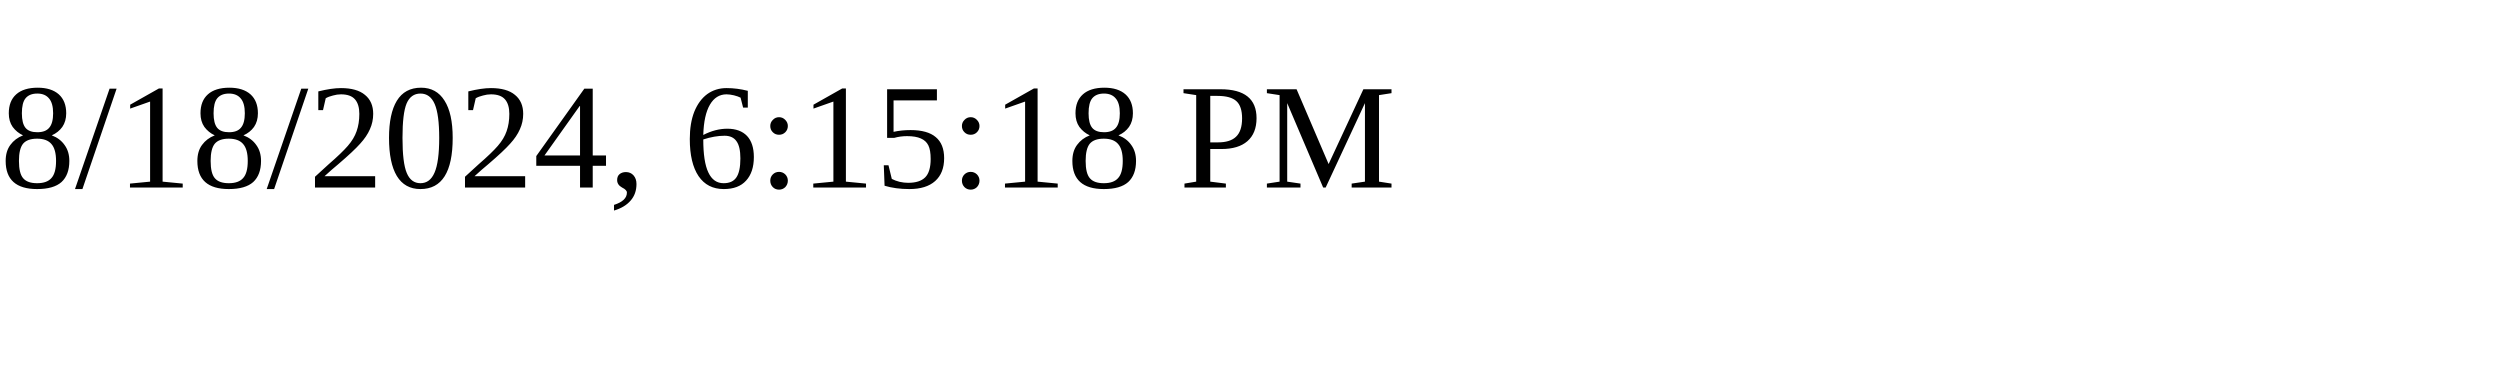
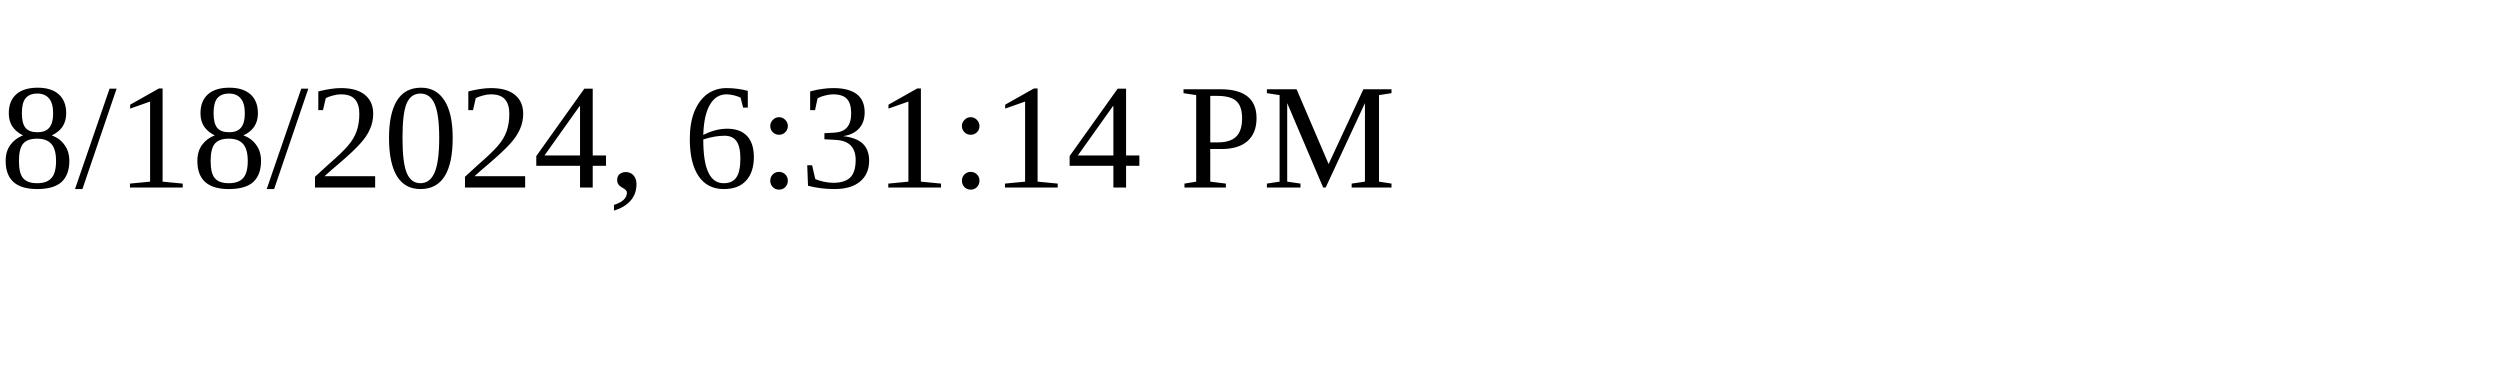
<svg xmlns="http://www.w3.org/2000/svg" height="30" width="200">
-   <text x="0" y="15">8/18/2024, 6:15:18 PM</text>
+   <text x="0" y="15">8/18/2024, 6:31:14 PM</text>
</svg>
